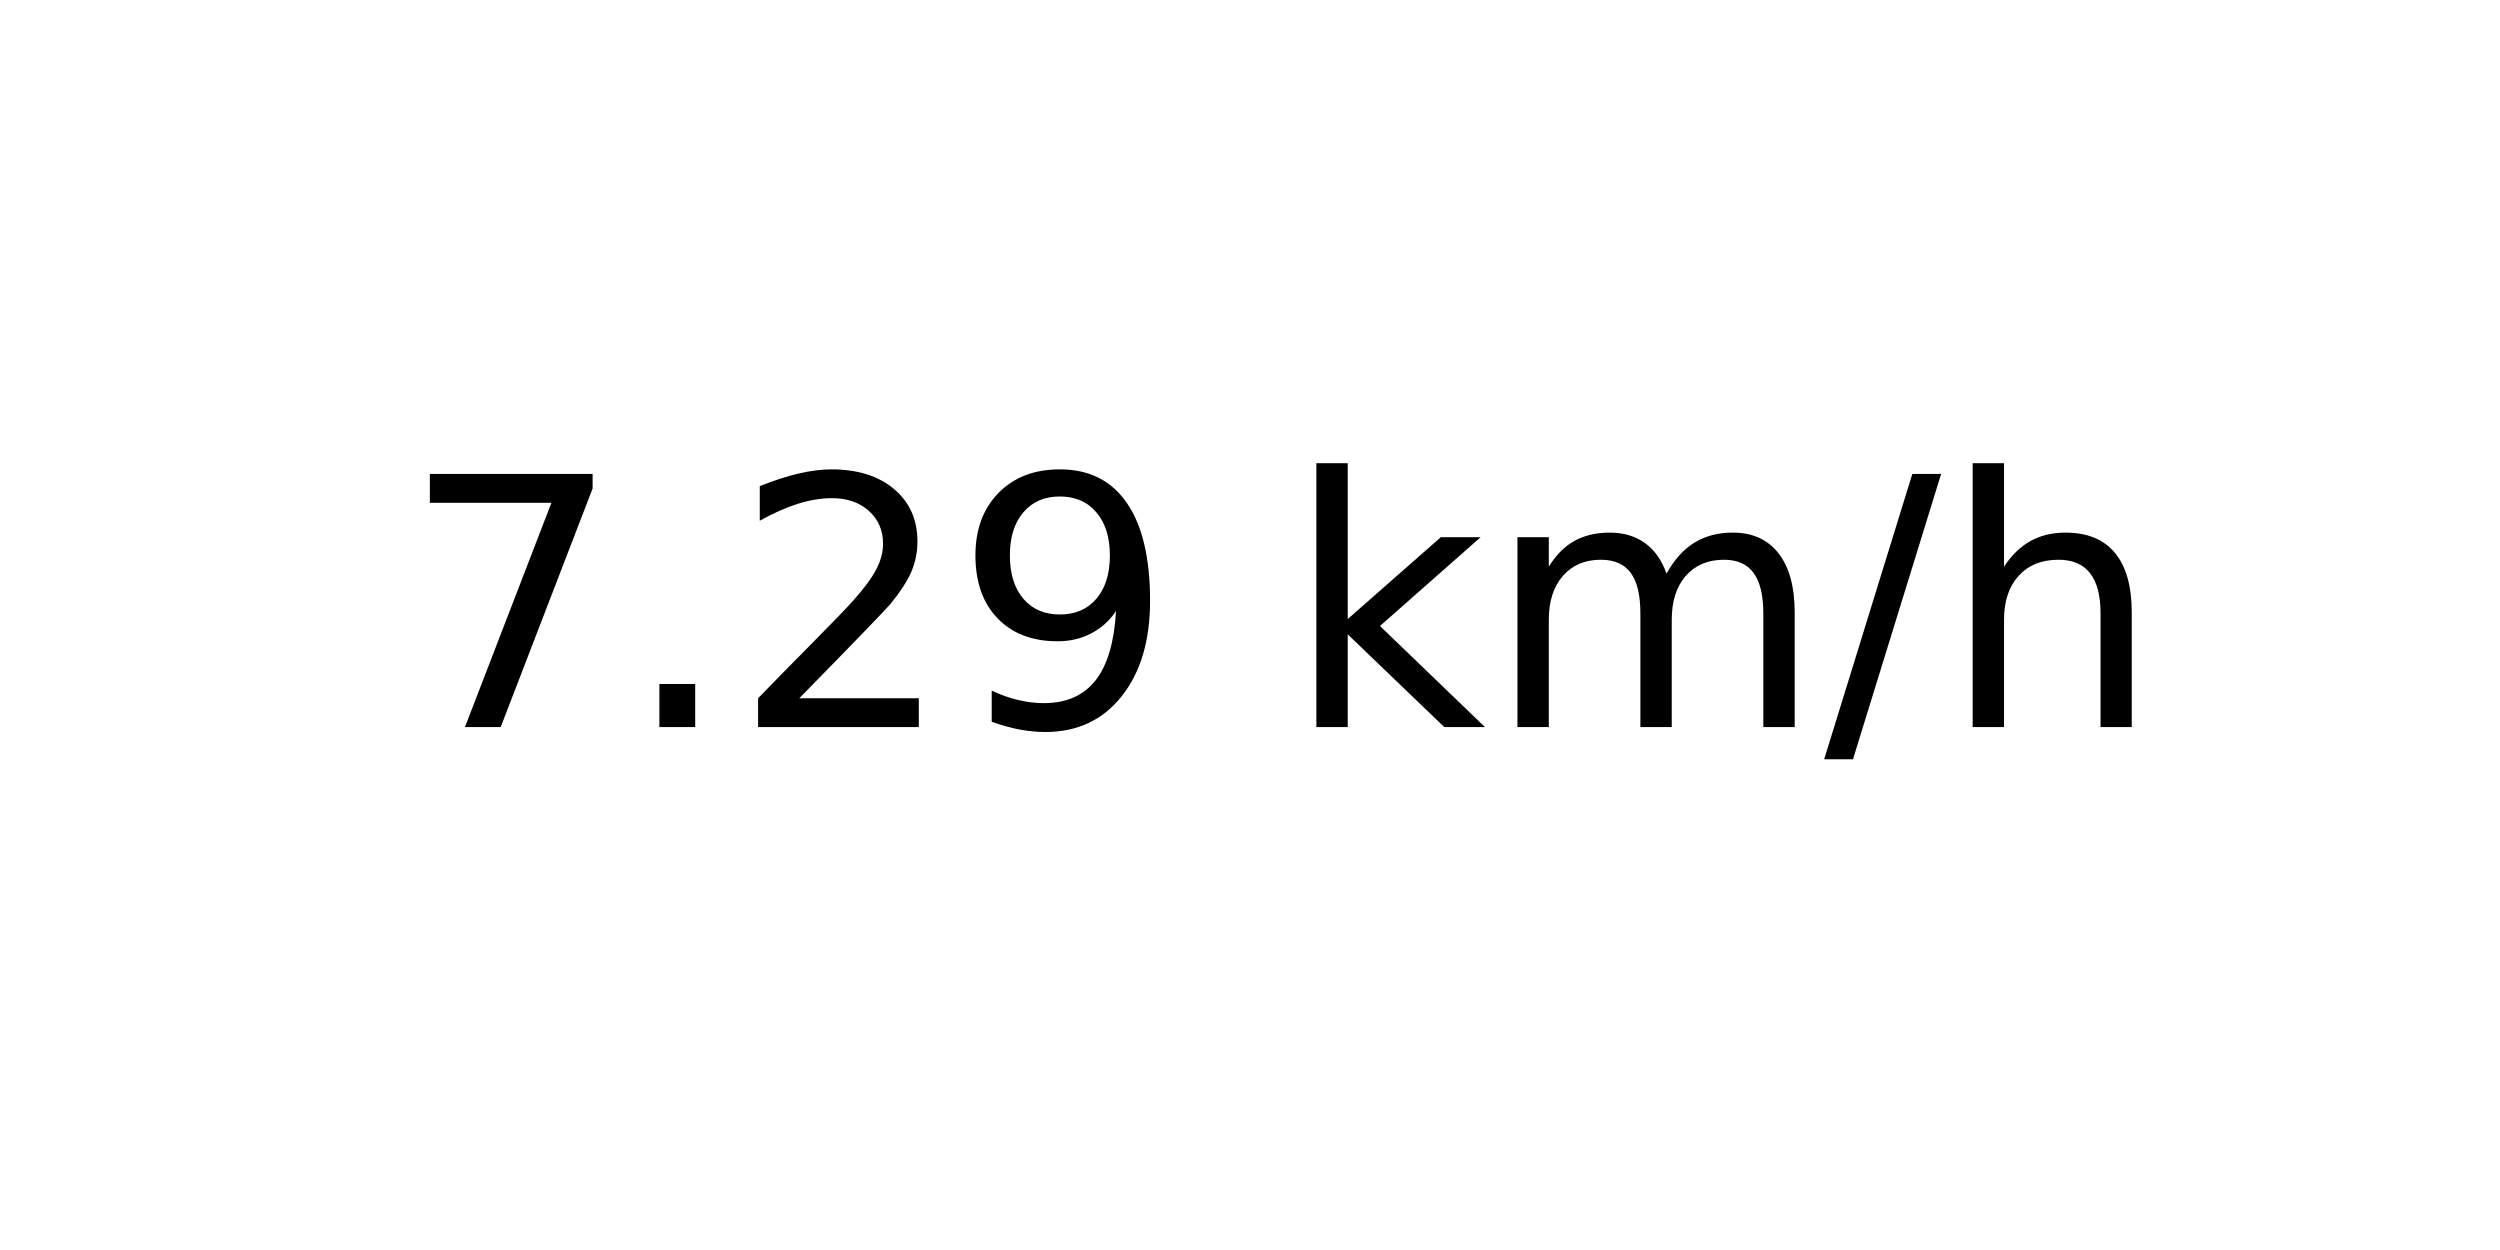
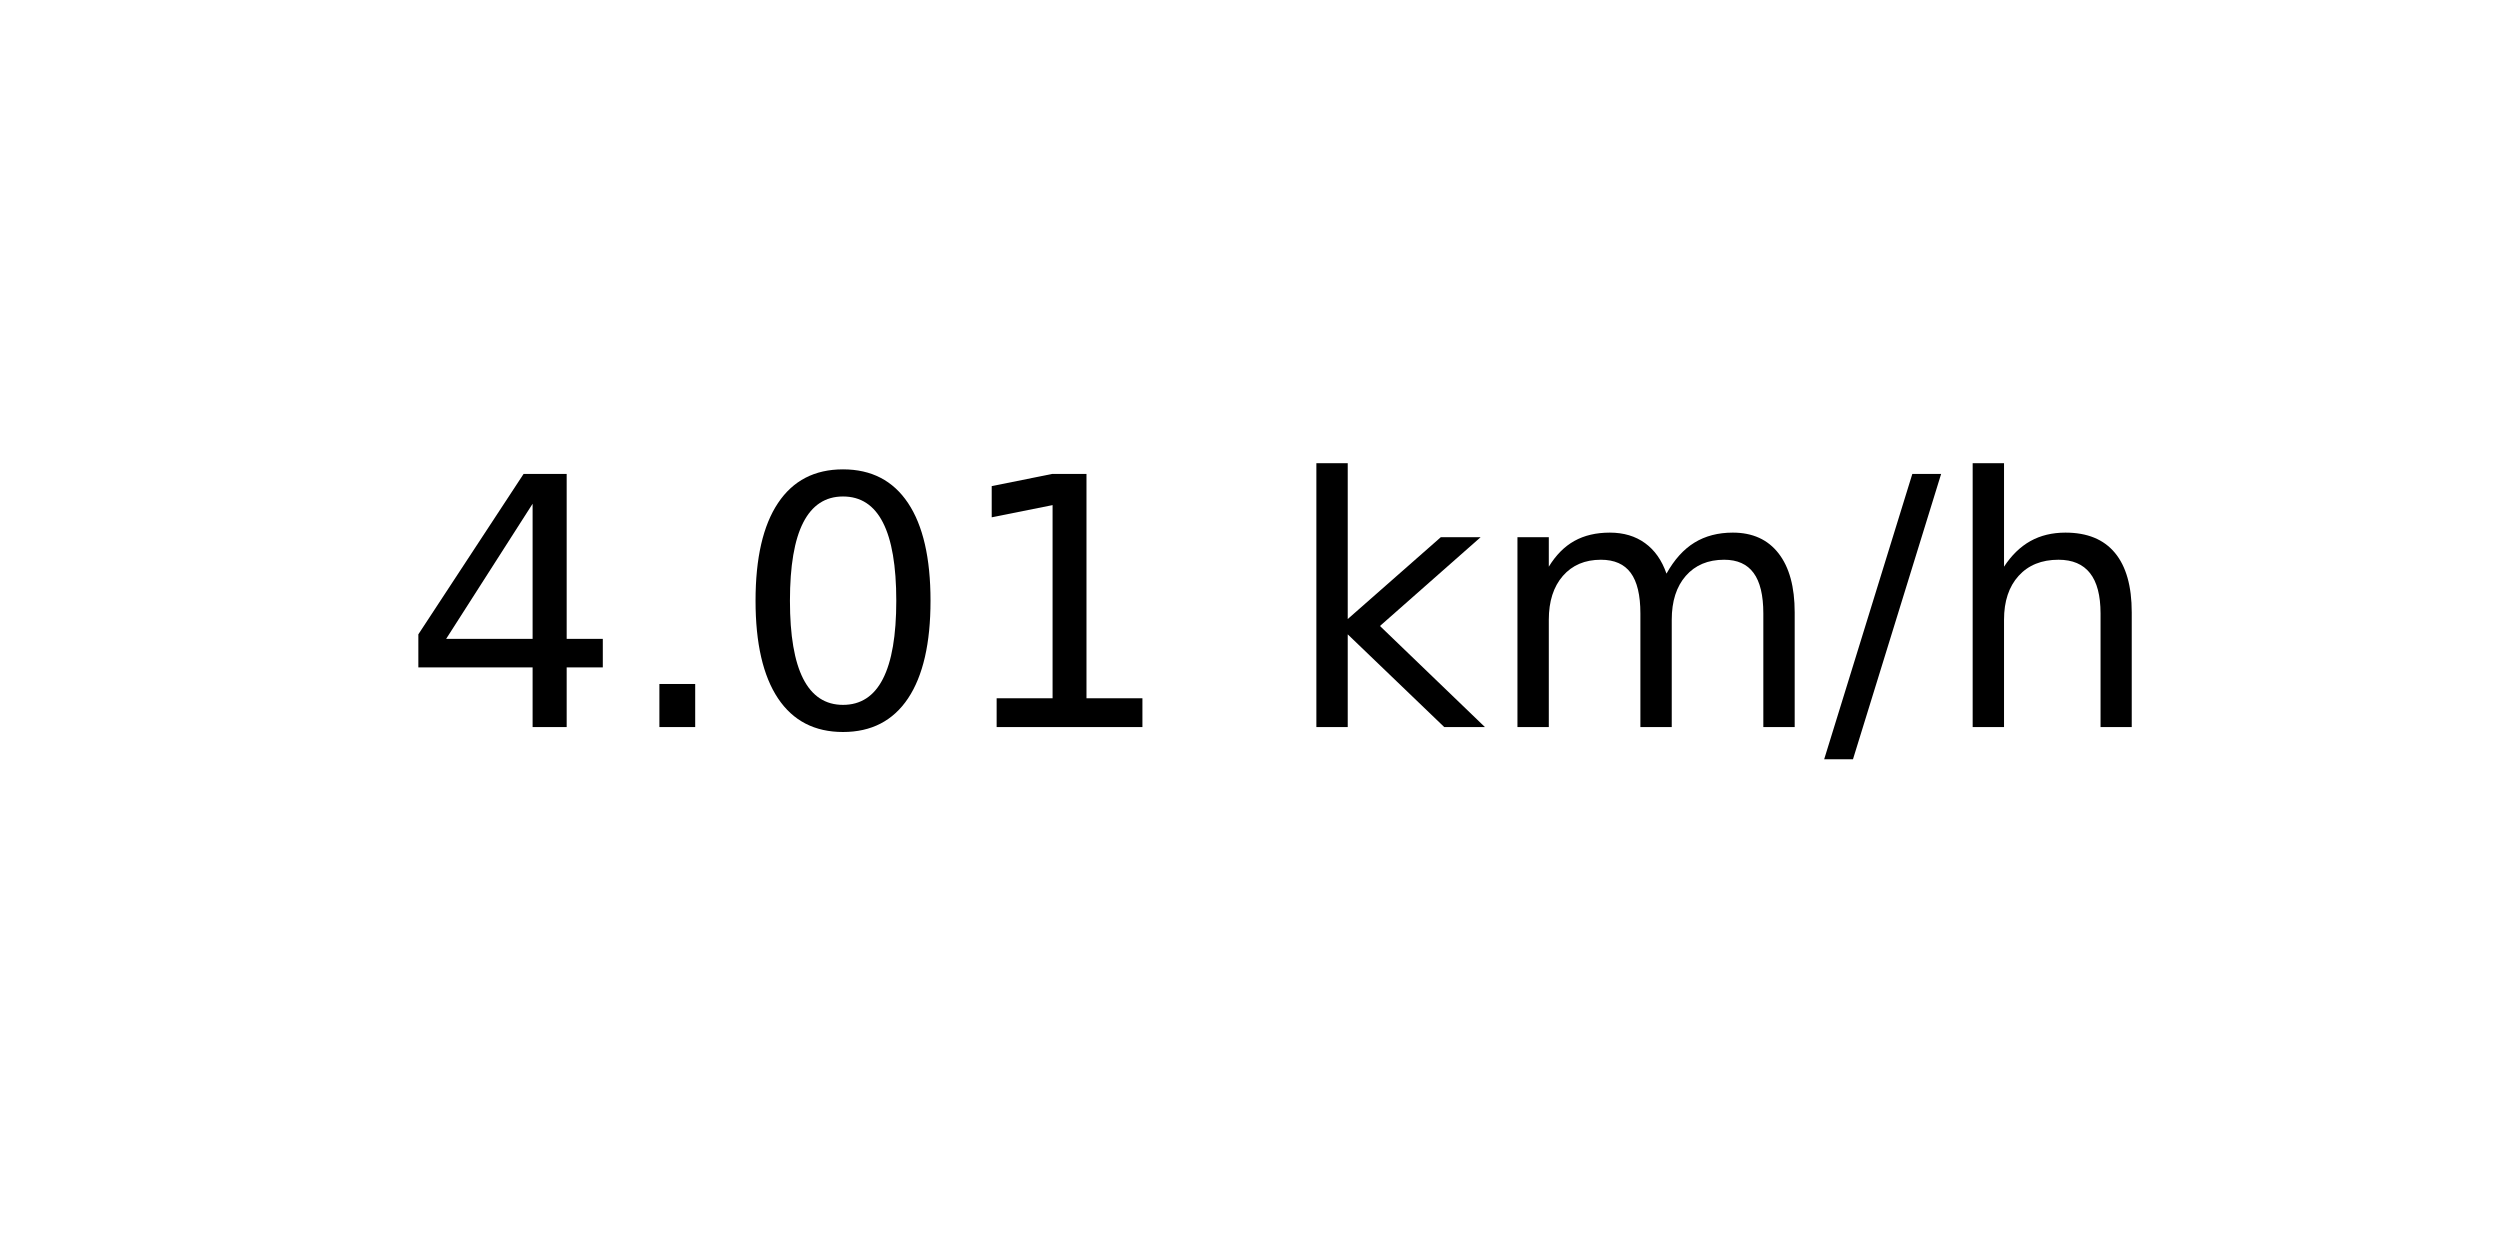
<svg xmlns="http://www.w3.org/2000/svg" xmlns:xlink="http://www.w3.org/1999/xlink" width="72pt" height="36pt" viewBox="0 0 72 36" version="1.1">
  <defs>
    <style type="text/css">*{stroke-linejoin: round; stroke-linecap: butt}</style>
  </defs>
  <g id="figure_1">
    <g id="axes_1">
      <g id="text_1">
        <g transform="translate(11.55937 20.93937) scale(0.1 -0.1)">
          <defs>
-             <path id="DejaVuSans-37" d="M 525 4666  L 3525 4666  L 3525 4397  L 1831 0  L 1172 0  L 2766 4134  L 525 4134  L 525 4666  z " transform="scale(0.015625)" />
+             <path id="DejaVuSans-34" d="M 2419 4116  L 825 1625  L 2419 1625  L 2419 4116  z M 2253 4666  L 3047 4666  L 3047 1625  L 3713 1625  L 3713 1100  L 3047 1100  L 3047 0  L 2419 0  L 2419 1100  L 313 1100  L 313 1709  L 2253 4666  z " transform="scale(0.015625)" />
            <path id="DejaVuSans-2e" d="M 684 794  L 1344 794  L 1344 0  L 684 0  L 684 794  z " transform="scale(0.015625)" />
-             <path id="DejaVuSans-32" d="M 1228 531  L 3431 531  L 3431 0  L 469 0  L 469 531  Q 828 903 1448 1529  Q 2069 2156 2228 2338  Q 2531 2678 2651 2914  Q 2772 3150 2772 3378  Q 2772 3750 2511 3984  Q 2250 4219 1831 4219  Q 1534 4219 1204 4116  Q 875 4013 500 3803  L 500 4441  Q 881 4594 1212 4672  Q 1544 4750 1819 4750  Q 2544 4750 2975 4387  Q 3406 4025 3406 3419  Q 3406 3131 3298 2873  Q 3191 2616 2906 2266  Q 2828 2175 2409 1742  Q 1991 1309 1228 531  z " transform="scale(0.015625)" />
-             <path id="DejaVuSans-39" d="M 703 97  L 703 672  Q 941 559 1184 500  Q 1428 441 1663 441  Q 2288 441 2617 861  Q 2947 1281 2994 2138  Q 2813 1869 2534 1725  Q 2256 1581 1919 1581  Q 1219 1581 811 2004  Q 403 2428 403 3163  Q 403 3881 828 4315  Q 1253 4750 1959 4750  Q 2769 4750 3195 4129  Q 3622 3509 3622 2328  Q 3622 1225 3098 567  Q 2575 -91 1691 -91  Q 1453 -91 1209 -44  Q 966 3 703 97  z M 1959 2075  Q 2384 2075 2632 2365  Q 2881 2656 2881 3163  Q 2881 3666 2632 3958  Q 2384 4250 1959 4250  Q 1534 4250 1286 3958  Q 1038 3666 1038 3163  Q 1038 2656 1286 2365  Q 1534 2075 1959 2075  z " transform="scale(0.015625)" />
+             <path id="DejaVuSans-30" d="M 2034 4250  Q 1547 4250 1301 3770  Q 1056 3291 1056 2328  Q 1056 1369 1301 889  Q 1547 409 2034 409  Q 2525 409 2770 889  Q 3016 1369 3016 2328  Q 3016 3291 2770 3770  Q 2525 4250 2034 4250  z M 2034 4750  Q 2819 4750 3233 4129  Q 3647 3509 3647 2328  Q 3647 1150 3233 529  Q 2819 -91 2034 -91  Q 1250 -91 836 529  Q 422 1150 422 2328  Q 422 3509 836 4129  Q 1250 4750 2034 4750  z " transform="scale(0.015625)" />
+             <path id="DejaVuSans-31" d="M 794 531  L 1825 531  L 1825 4091  L 703 3866  L 703 4441  L 1819 4666  L 2450 4666  L 2450 531  L 3481 531  L 3481 0  L 794 0  L 794 531  z " transform="scale(0.015625)" />
            <path id="DejaVuSans-20" transform="scale(0.015625)" />
            <path id="DejaVuSans-6b" d="M 581 4863  L 1159 4863  L 1159 1991  L 2875 3500  L 3609 3500  L 1753 1863  L 3688 0  L 2938 0  L 1159 1709  L 1159 0  L 581 0  L 581 4863  z " transform="scale(0.015625)" />
            <path id="DejaVuSans-6d" d="M 3328 2828  Q 3544 3216 3844 3400  Q 4144 3584 4550 3584  Q 5097 3584 5394 3201  Q 5691 2819 5691 2113  L 5691 0  L 5113 0  L 5113 2094  Q 5113 2597 4934 2840  Q 4756 3084 4391 3084  Q 3944 3084 3684 2787  Q 3425 2491 3425 1978  L 3425 0  L 2847 0  L 2847 2094  Q 2847 2600 2669 2842  Q 2491 3084 2119 3084  Q 1678 3084 1418 2786  Q 1159 2488 1159 1978  L 1159 0  L 581 0  L 581 3500  L 1159 3500  L 1159 2956  Q 1356 3278 1631 3431  Q 1906 3584 2284 3584  Q 2666 3584 2933 3390  Q 3200 3197 3328 2828  z " transform="scale(0.015625)" />
            <path id="DejaVuSans-2f" d="M 1625 4666  L 2156 4666  L 531 -594  L 0 -594  L 1625 4666  z " transform="scale(0.015625)" />
            <path id="DejaVuSans-68" d="M 3513 2113  L 3513 0  L 2938 0  L 2938 2094  Q 2938 2591 2744 2837  Q 2550 3084 2163 3084  Q 1697 3084 1428 2787  Q 1159 2491 1159 1978  L 1159 0  L 581 0  L 581 4863  L 1159 4863  L 1159 2956  Q 1366 3272 1645 3428  Q 1925 3584 2291 3584  Q 2894 3584 3203 3211  Q 3513 2838 3513 2113  z " transform="scale(0.015625)" />
          </defs>
-           <use xlink:href="#DejaVuSans-37" />
+           <use xlink:href="#DejaVuSans-34" />
          <use xlink:href="#DejaVuSans-2e" x="63.623" />
-           <use xlink:href="#DejaVuSans-32" x="95.41" />
-           <use xlink:href="#DejaVuSans-39" x="159.033" />
+           <use xlink:href="#DejaVuSans-30" x="95.41" />
+           <use xlink:href="#DejaVuSans-31" x="159.033" />
          <use xlink:href="#DejaVuSans-20" x="222.656" />
          <use xlink:href="#DejaVuSans-6b" x="254.443" />
          <use xlink:href="#DejaVuSans-6d" x="312.354" />
          <use xlink:href="#DejaVuSans-2f" x="409.766" />
          <use xlink:href="#DejaVuSans-68" x="443.457" />
        </g>
      </g>
    </g>
  </g>
</svg>
